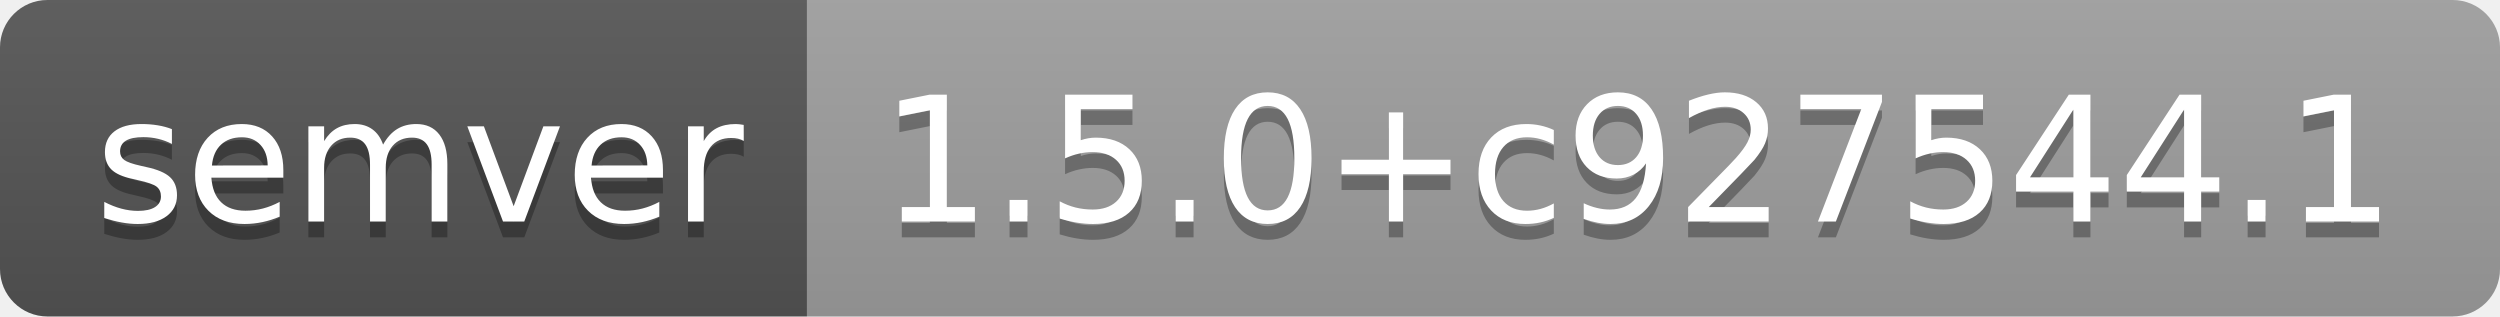
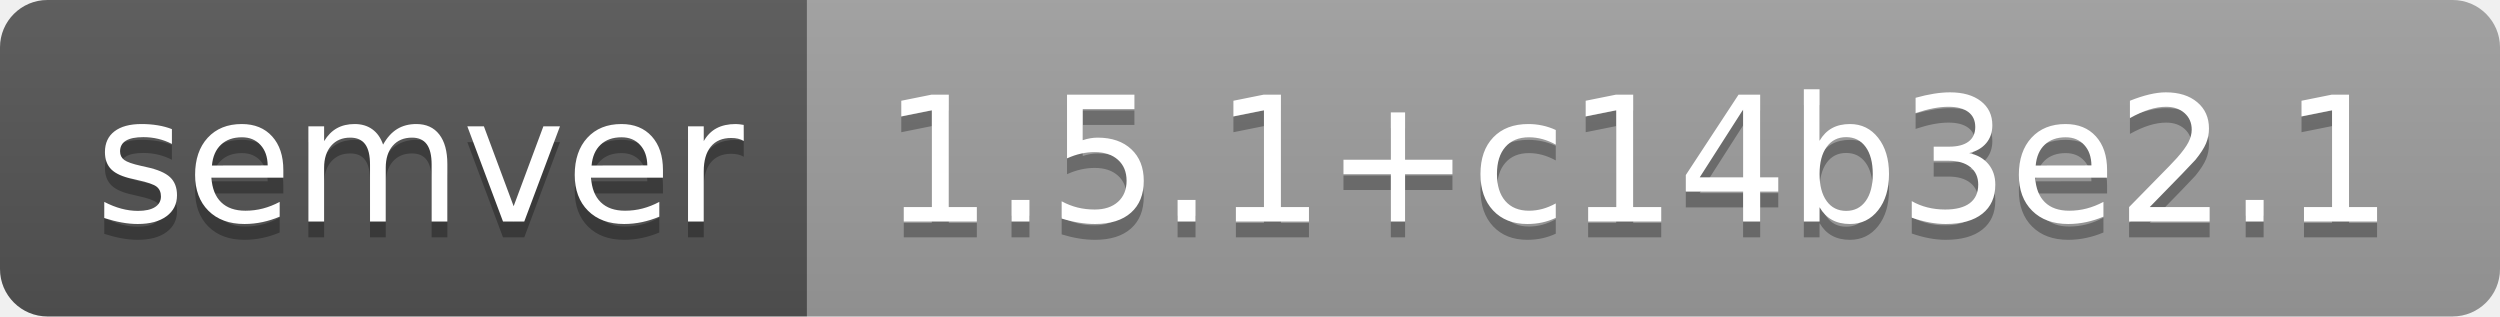
- <svg xmlns="http://www.w3.org/2000/svg" width="158" height="20" role="img" aria-label="semver: 1.5.0+c927544.1">
+ <svg xmlns="http://www.w3.org/2000/svg" width="158" height="20" role="img" aria-label="semver: 1.5.1+c14b3e2.1">
  <linearGradient id="s" x2="0" y2="100%">
    <stop offset="0" stop-color="#bbb" stop-opacity=".1" />
    <stop offset="1" stop-opacity=".1" />
  </linearGradient>
  <clipPath id="r">
    <rect width="158" height="20" rx="3" fill="#fff" />
  </clipPath>
  <g clip-path="url(#r)">
    <rect width="51" height="20" fill="#555" />
    <rect x="51" width="107" height="20" fill="#9f9f9f" />
    <rect width="158" height="20" fill="url(#s)" />
  </g>
  <g fill="#fff" text-anchor="middle" font-family="Verdana,Geneva,DejaVu Sans,sans-serif" text-rendering="geometricPrecision" font-size="110">
    <text aria-hidden="true" x="265" y="150" fill="#010101" fill-opacity=".3" transform="scale(.1)" textLength="410">semver</text>
    <text x="265" y="140" transform="scale(.1)" fill="#fff" textLength="410">semver</text>
-     <text aria-hidden="true" x="1035" y="150" fill="#010101" fill-opacity=".3" transform="scale(.1)" textLength="970">1.5.0+c927544.1</text>
-     <text x="1035" y="140" transform="scale(.1)" fill="#fff" textLength="970">1.5.0+c927544.1</text>
+     <text aria-hidden="true" x="1035" y="150" fill="#010101" fill-opacity=".3" transform="scale(.1)" textLength="970">1.5.1+c14b3e2.1</text>
+     <text x="1035" y="140" transform="scale(.1)" fill="#fff" textLength="970">1.5.1+c14b3e2.1</text>
  </g>
</svg>
